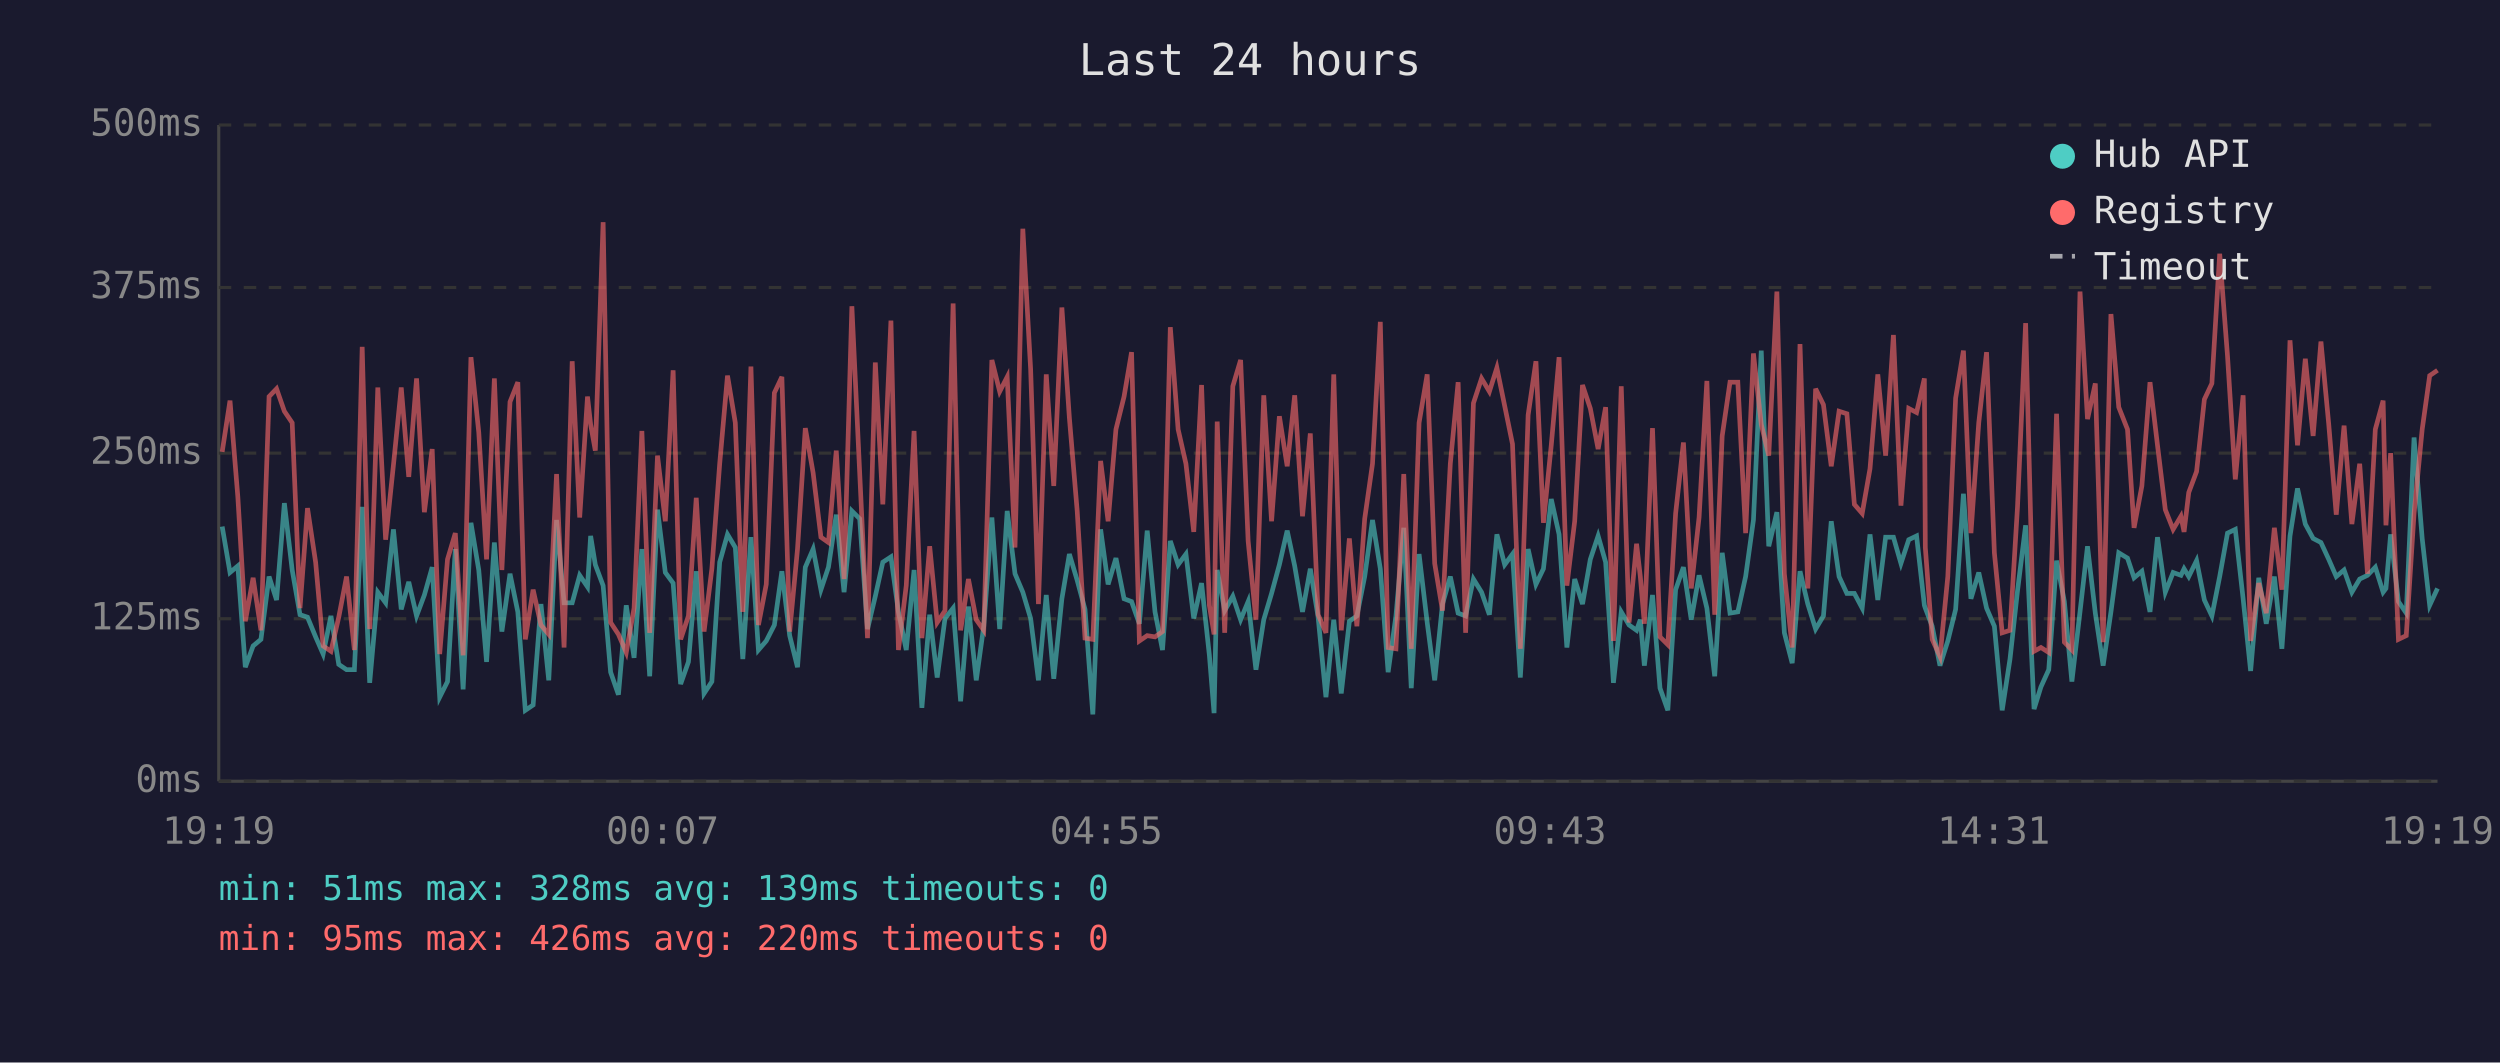
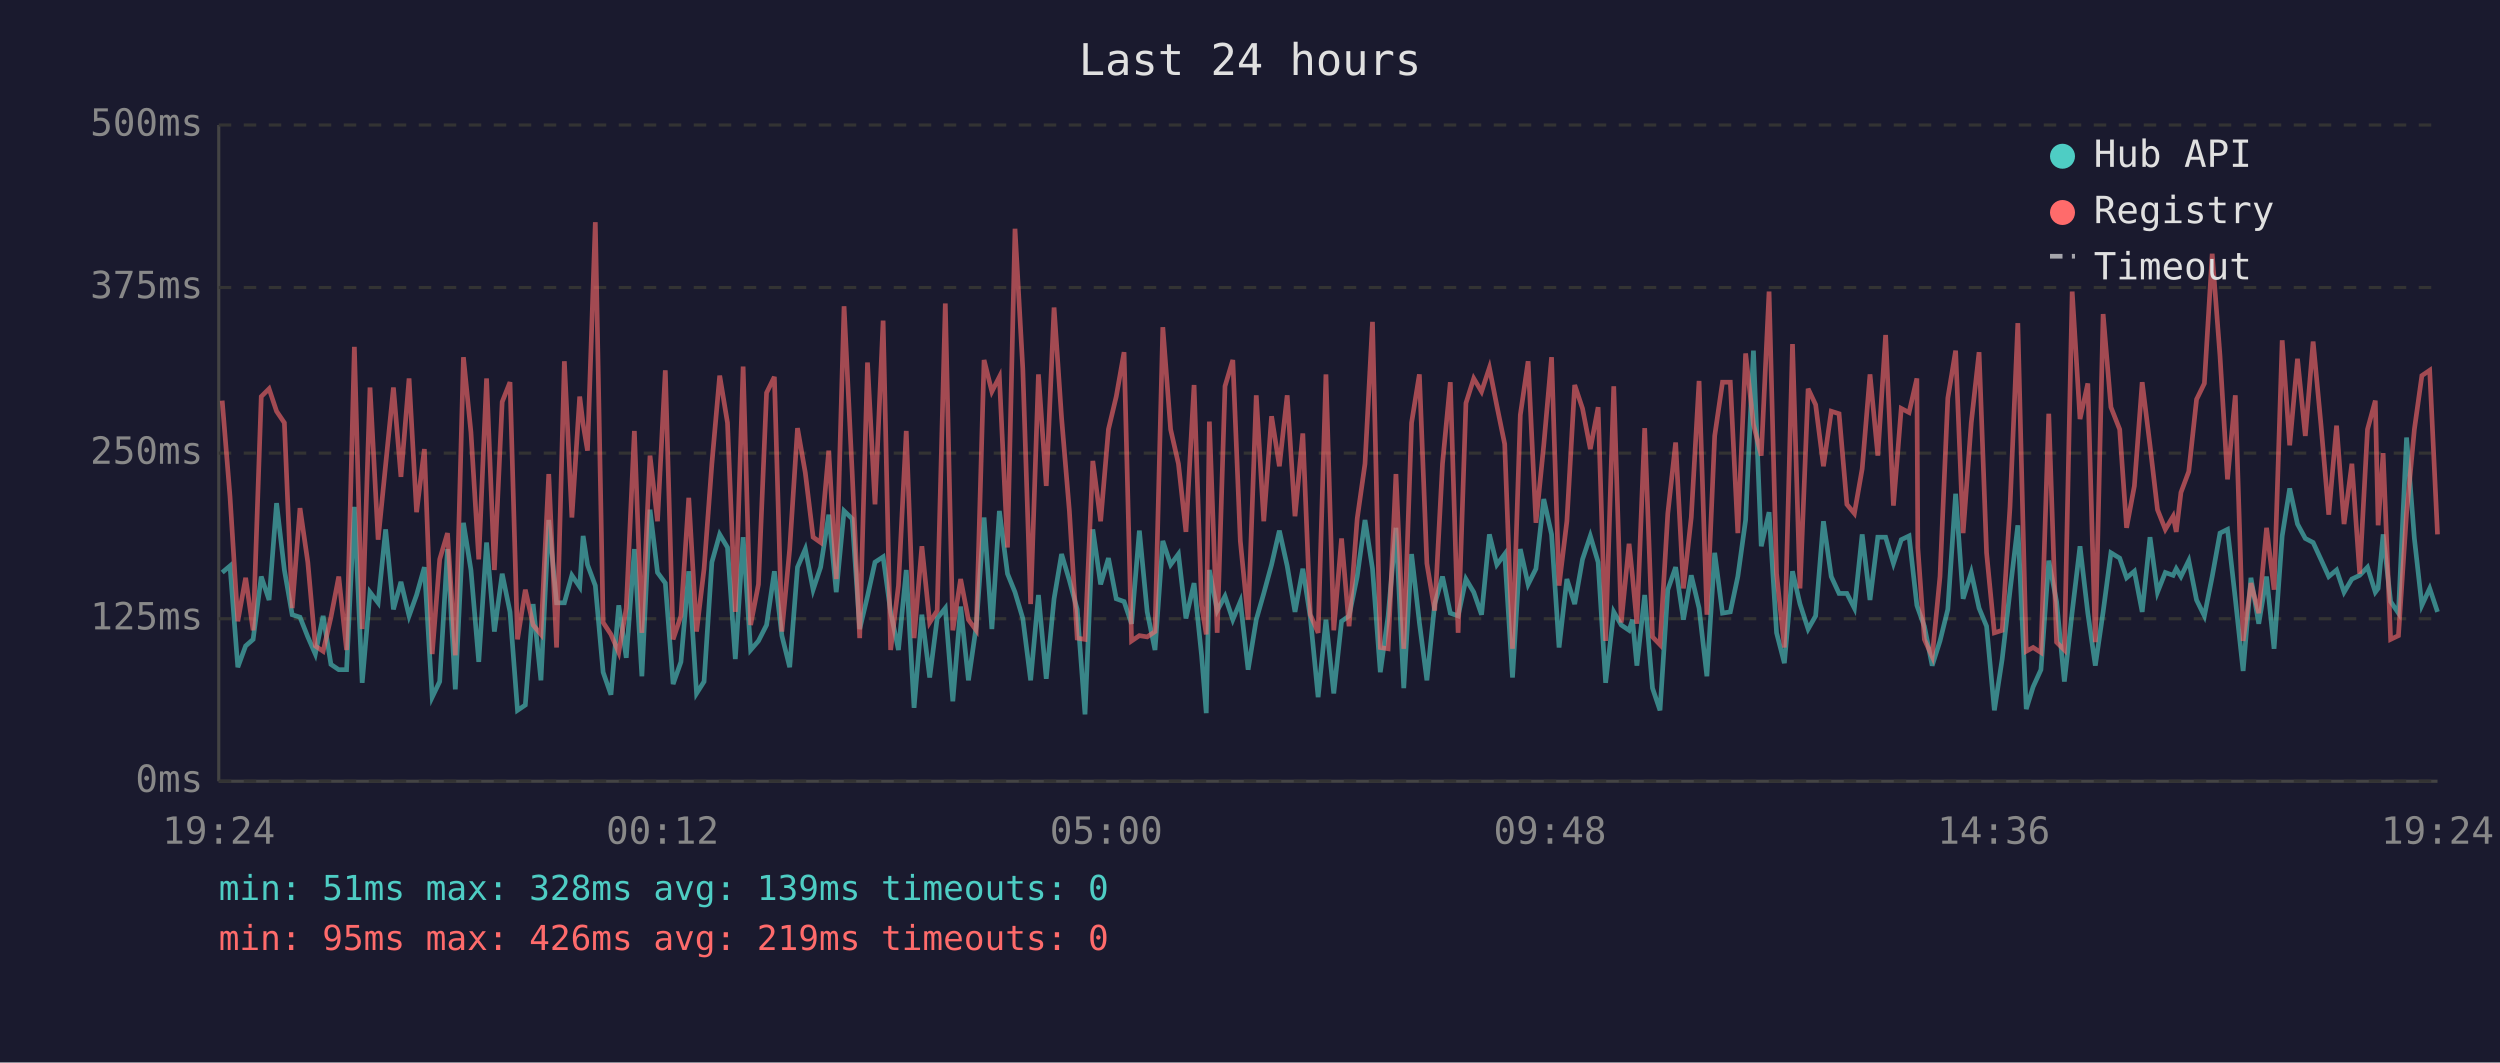
<svg xmlns="http://www.w3.org/2000/svg" viewBox="0 0 800 340" font-family="monospace" font-size="12">
  <rect width="800" height="340" fill="#1a1a2e" />
  <text x="400" y="24" fill="#e0e0e0" font-size="14" text-anchor="middle">Last 24 hours</text>
  <line x1="70" y1="40" x2="70" y2="250" stroke="#444" stroke-width="1" />
  <line x1="70" y1="250" x2="780" y2="250" stroke="#444" stroke-width="1" />
  <line x1="70" y1="250" x2="780" y2="250" stroke="#333" stroke-width="1" stroke-dasharray="4" />
  <text x="65" y="250" fill="#888" text-anchor="end" dominant-baseline="middle">0ms</text>
  <line x1="70" y1="198" x2="780" y2="198" stroke="#333" stroke-width="1" stroke-dasharray="4" />
  <text x="65" y="198" fill="#888" text-anchor="end" dominant-baseline="middle">125ms</text>
  <line x1="70" y1="145" x2="780" y2="145" stroke="#333" stroke-width="1" stroke-dasharray="4" />
  <text x="65" y="145" fill="#888" text-anchor="end" dominant-baseline="middle">250ms</text>
  <line x1="70" y1="92" x2="780" y2="92" stroke="#333" stroke-width="1" stroke-dasharray="4" />
  <text x="65" y="92" fill="#888" text-anchor="end" dominant-baseline="middle">375ms</text>
  <line x1="70" y1="40" x2="780" y2="40" stroke="#333" stroke-width="1" stroke-dasharray="4" />
  <text x="65" y="40" fill="#888" text-anchor="end" dominant-baseline="middle">500ms</text>
-   <text x="70" y="270" fill="#888" text-anchor="middle">19:19</text>
-   <text x="212" y="270" fill="#888" text-anchor="middle">00:07</text>
-   <text x="354" y="270" fill="#888" text-anchor="middle">04:55</text>
-   <text x="496" y="270" fill="#888" text-anchor="middle">09:43</text>
-   <text x="638" y="270" fill="#888" text-anchor="middle">14:31</text>
-   <text x="780" y="270" fill="#888" text-anchor="middle">19:19</text>
-   <polyline points="71.1,168.5 73.6,183.2 76.1,181.1 78.5,213.5 81.0,206.7 83.5,204.6 86.1,184.5 88.5,192.0 91.0,161.0 93.5,182.4 96.0,196.7 98.4,197.5 101.0,203.8 103.4,209.3 105.9,197.1 108.4,212.6 110.9,214.3 113.4,214.3 115.9,162.2 118.3,218.5 120.9,189.5 123.4,192.9 125.9,169.4 128.4,195.0 130.8,186.2 133.3,197.1 135.8,190.4 138.3,181.5 140.7,223.1 143.2,218.1 145.7,175.7 148.2,220.6 150.7,167.3 153.2,182.4 155.7,211.8 158.2,173.6 160.6,202.1 163.2,183.6 165.7,195.8 168.1,227.3 170.6,225.6 173.1,193.3 175.6,217.7 178.1,166.4 180.5,192.9 183.1,192.9 185.5,184.1 188.0,187.8 189.0,171.5 190.5,180.7 193.0,187.4 195.4,215.1 197.9,222.3 200.4,193.7 202.9,210.5 205.4,175.7 207.9,216.4 210.4,163.1 212.9,183.2 215.4,186.6 217.8,218.9 220.3,211.8 222.8,182.8 225.3,221.9 227.8,218.1 230.3,179.9 232.8,171.0 235.3,175.2 237.7,210.9 240.3,171.9 242.7,208.0 245.2,205.1 247.8,200.0 250.2,182.8 252.7,203.4 255.2,213.5 257.7,181.5 260.2,175.7 262.7,188.7 265.1,181.5 267.6,164.7 270.1,189.5 272.6,163.5 275.1,166.0 277.6,201.3 280.1,190.8 282.5,179.9 285.1,178.2 287.5,195.8 290.0,208.0 292.5,182.4 295.0,226.5 297.5,196.7 299.9,216.8 302.4,197.9 305.0,194.6 307.4,224.4 309.9,194.1 312.4,217.7 314.8,200.4 317.4,165.6 319.9,201.3 322.3,163.5 324.8,183.6 327.3,189.5 329.8,197.9 332.3,217.7 334.8,190.4 337.2,217.2 339.8,191.6 342.2,177.3 344.7,185.7 347.2,195.0 349.7,228.6 352.2,169.4 354.6,187.0 357.1,178.6 359.7,191.6 362.1,192.5 364.6,199.6 367.1,169.8 369.6,195.8 372.0,208.0 374.5,173.1 377.0,180.7 379.5,177.3 382.0,197.9 384.5,186.6 387.0,209.7 388.5,228.2 389.5,182.4 391.9,195.4 394.5,190.8 397.0,198.3 399.4,192.5 401.9,214.3 404.4,198.3 406.9,189.9 409.4,180.7 411.9,169.8 414.3,181.1 416.8,195.8 419.3,182.0 421.8,197.5 424.3,223.1 426.8,198.3 429.2,221.9 431.8,198.8 434.2,197.1 436.7,184.5 439.2,166.4 441.7,182.0 444.2,215.1 446.7,197.1 449.2,168.9 451.6,220.2 454.1,177.3 456.7,199.2 459.1,217.7 461.6,193.3 464.1,184.5 466.6,196.2 469.0,197.1 471.5,185.3 474.1,189.5 476.6,196.7 479.0,171.0 481.5,180.7 484.0,177.3 486.5,216.8 489.0,175.7 491.5,187.0 493.9,182.0 496.4,159.7 498.9,171.0 501.4,207.2 503.9,185.3 506.4,193.3 508.9,179.0 511.4,171.5 513.8,179.9 516.3,218.5 518.8,195.8 521.3,200.0 523.7,201.7 524.9,198.3 526.2,213.0 528.8,190.4 531.2,220.2 533.7,227.3 536.2,188.7 538.7,181.5 541.2,198.3 543.7,184.1 546.2,194.6 548.7,216.4 551.1,176.9 553.6,196.2 556.1,195.8 558.6,184.5 561.1,166.4 563.6,112.2 566.0,174.8 568.6,163.9 571.0,202.5 573.5,212.2 576.0,182.8 578.5,193.3 581.0,201.3 583.5,197.1 586.0,166.8 588.5,184.5 591.0,189.9 593.4,189.9 595.9,194.6 598.4,171.0 600.9,192.0 603.4,171.9 605.9,171.9 608.3,180.3 610.8,172.7 613.3,171.5 615.8,193.7 616.1,194.6 618.3,200.4 620.8,213.0 623.3,205.1 625.8,195.0 628.3,158.0 630.7,191.6 633.2,183.2 635.7,194.6 638.2,200.4 640.7,227.3 643.2,210.9 645.6,189.1 648.2,168.1 650.9,226.9 653.1,219.8 655.6,214.3 658.1,179.4 660.6,192.5 663.0,218.1 665.6,195.8 668.0,174.8 670.5,196.2 673.0,213.0 675.5,195.8 678.0,176.9 680.8,178.6 682.9,184.9 685.4,182.8 688.0,195.8 690.4,171.9 692.9,189.5 695.4,183.2 697.9,184.1 698.9,182.0 700.4,184.5 702.9,179.4 705.4,192.0 707.8,197.1 710.3,184.5 712.8,170.6 715.3,169.4 717.8,191.6 720.2,214.7 722.8,184.9 725.2,199.6 727.8,184.5 730.2,207.6 732.8,171.5 735.2,156.3 737.7,167.7 740.2,172.3 742.7,173.6 745.2,179.0 747.6,184.5 750.1,182.4 752.6,189.5 755.1,185.3 757.6,184.1 760.1,181.5 762.6,189.5 763.5,188.3 765.0,171.0 767.5,192.5 770.0,196.2 772.5,140.0 775.1,172.3 777.5,193.7 780.0,188.3" fill="none" stroke="#4ecdc4" stroke-width="1.5" opacity="0.6" />
-   <polyline points="71.1,144.6 73.6,128.2 76.1,158.9 78.5,198.8 81.0,184.9 83.5,201.7 86.1,126.9 88.5,124.4 91.0,131.6 93.5,135.3 96.0,194.6 98.4,162.6 101.0,179.9 103.4,206.7 105.9,208.4 108.4,197.5 110.9,184.5 113.4,208.0 115.9,111.0 118.3,201.3 120.9,124.0 123.4,172.7 125.9,148.8 128.4,124.0 130.8,152.6 133.3,121.1 135.8,163.9 138.3,143.7 140.7,209.3 143.2,179.0 145.7,170.6 148.2,209.7 150.7,114.3 153.2,138.3 155.7,179.0 158.2,121.1 160.6,182.4 163.2,128.6 165.7,122.3 168.1,204.6 170.6,188.7 173.1,200.0 175.6,203.0 178.1,151.7 180.5,207.2 183.1,115.6 185.5,165.6 188.0,126.9 189.0,135.8 190.5,144.2 193.0,71.1 195.4,199.2 197.9,203.0 200.4,208.8 202.9,194.6 205.4,137.9 207.9,202.5 210.4,145.8 212.9,166.8 215.4,118.5 217.8,204.6 220.3,197.1 222.8,159.3 225.3,202.1 227.8,182.0 230.3,148.4 232.8,120.2 235.3,135.3 237.7,195.8 240.3,117.3 242.7,200.0 245.2,187.0 247.8,125.7 250.2,120.6 252.7,202.1 255.2,175.7 257.7,137.0 260.2,151.3 262.7,171.9 265.1,173.6 267.6,144.2 270.1,185.3 272.6,98.0 275.1,151.3 277.6,204.2 280.1,116.0 282.5,161.4 285.1,102.6 287.5,208.0 290.0,187.4 292.5,137.9 295.0,204.2 297.5,174.8 299.9,199.2 302.4,195.4 305.0,97.1 307.4,201.7 309.9,185.3 312.4,198.3 314.8,201.7 317.4,115.2 319.9,125.3 322.3,120.6 324.8,175.2 327.3,73.2 329.8,118.1 332.3,193.3 334.8,119.8 337.2,155.5 339.8,98.4 342.2,133.7 344.7,163.5 347.2,204.2 349.7,204.6 352.2,147.5 354.6,166.8 357.1,137.4 359.7,126.9 362.1,112.7 364.6,205.1 367.1,203.4 369.6,203.8 372.0,202.1 374.5,104.7 377.0,137.4 379.5,148.4 382.0,170.2 384.5,123.2 387.0,193.7 388.5,203.0 389.5,134.9 391.9,202.5 394.5,123.6 397.0,115.2 399.4,173.1 401.9,198.3 404.4,126.5 406.9,166.8 409.4,133.2 411.9,149.2 414.3,126.5 416.8,165.2 419.3,138.7 421.8,196.7 424.3,202.5 426.8,119.8 429.2,201.7 431.8,172.3 434.2,200.4 436.7,166.0 439.2,148.4 441.7,103.0 444.2,207.2 446.7,207.6 449.2,151.7 451.6,207.6 454.1,135.3 456.7,119.8 459.1,180.3 461.6,195.4 464.1,148.4 466.6,122.3 469.0,202.5 471.5,129.0 474.1,121.1 476.6,125.3 479.0,117.7 481.5,129.9 484.0,142.1 486.5,207.6 489.0,132.8 491.5,115.6 493.9,167.3 496.4,142.5 498.9,114.3 501.4,187.4 503.9,166.8 506.4,123.2 508.9,130.7 511.4,143.7 513.8,130.3 516.3,205.1 518.8,123.6 521.3,199.2 523.7,174.0 524.9,184.5 526.2,199.6 528.8,137.0 531.2,203.8 533.7,206.3 536.2,164.3 538.7,141.6 541.2,188.3 543.7,165.6 546.2,121.9 548.7,196.7 551.1,139.5 553.6,122.3 556.1,122.3 558.6,170.6 561.1,113.1 563.6,135.8 566.0,145.8 568.6,93.3 571.0,183.6 573.5,207.2 576.0,110.1 578.5,188.3 581.0,124.4 583.5,129.5 586.0,149.2 588.5,131.6 591.0,132.4 593.4,161.4 595.9,164.3 598.4,150.0 600.9,119.8 603.4,145.8 605.9,107.2 608.3,161.8 610.8,130.7 613.3,132.0 615.8,121.1 616.1,175.2 618.3,204.6 620.8,210.1 623.3,184.5 625.8,127.4 628.3,112.2 630.7,170.6 633.2,135.3 635.7,112.7 638.2,176.9 640.7,202.5 643.2,201.7 645.6,162.2 648.2,103.4 650.9,208.4 653.1,207.2 655.6,208.8 658.1,132.4 660.6,205.5 663.0,208.0 665.6,93.3 668.0,134.1 670.5,122.7 673.0,205.5 675.5,100.5 678.0,130.3 680.8,137.4 682.9,168.9 685.4,155.5 688.0,122.3 690.4,142.5 692.9,163.1 695.4,169.4 697.9,165.2 698.9,170.2 700.4,157.6 702.9,150.9 705.4,127.8 707.8,122.7 710.3,81.2 712.8,113.9 715.3,153.4 717.8,126.5 720.2,205.1 722.8,186.6 725.2,196.2 727.8,168.9 730.2,188.7 732.8,108.9 735.2,142.5 737.7,114.8 740.2,139.5 742.7,109.3 745.2,135.8 747.6,164.7 750.1,136.2 752.6,167.7 755.1,148.4 757.6,183.6 760.1,137.4 762.6,128.2 763.5,168.1 765.0,145.0 767.5,204.6 770.0,203.4 772.5,164.3 775.1,137.4 777.5,120.2 780.0,118.5" fill="none" stroke="#ff6b6b" stroke-width="1.5" opacity="0.6" />
+   <text x="70" y="270" fill="#888" text-anchor="middle">19:24</text>
+   <text x="212" y="270" fill="#888" text-anchor="middle">00:12</text>
+   <text x="354" y="270" fill="#888" text-anchor="middle">05:00</text>
+   <text x="496" y="270" fill="#888" text-anchor="middle">09:48</text>
+   <text x="638" y="270" fill="#888" text-anchor="middle">14:36</text>
+   <text x="780" y="270" fill="#888" text-anchor="middle">19:24</text>
+   <polyline points="71.1,183.2 73.6,181.1 76.1,213.5 78.6,206.7 81.0,204.6 83.6,184.5 86.1,192.0 88.5,161.0 91.0,182.4 93.5,196.7 96.0,197.5 98.5,203.8 100.9,209.3 103.4,197.1 105.9,212.6 108.4,214.3 110.9,214.3 113.4,162.2 115.9,218.5 118.4,189.5 121.0,192.9 123.4,169.4 125.9,195.0 128.3,186.2 130.9,197.1 133.3,190.4 135.8,181.5 138.3,223.1 140.7,218.1 143.2,175.7 145.7,220.6 148.3,167.3 150.7,182.4 153.2,211.8 155.7,173.6 158.2,202.1 160.7,183.6 163.2,195.8 165.6,227.3 168.1,225.6 170.6,193.3 173.1,217.7 175.6,166.4 178.1,192.9 180.6,192.9 183.0,184.1 185.5,187.8 186.6,171.5 188.0,180.7 190.5,187.4 193.0,215.1 195.5,222.3 198.0,193.7 200.4,210.5 203.0,175.7 205.4,216.4 208.0,163.1 210.4,183.2 212.9,186.6 215.4,218.9 217.9,211.8 220.4,182.8 222.9,221.9 225.3,218.1 227.8,179.9 230.3,171.0 232.8,175.2 235.3,210.9 237.8,171.9 240.2,208.0 242.7,205.1 245.3,200.0 247.8,182.8 250.2,203.4 252.7,213.5 255.2,181.5 257.7,175.7 260.2,188.7 262.6,181.5 265.2,164.7 267.6,189.5 270.1,163.5 272.7,166.0 275.1,201.3 277.6,190.8 280.0,179.9 282.6,178.2 285.0,195.8 287.5,208.0 290.0,182.4 292.5,226.5 295.0,196.7 297.5,216.8 299.9,197.9 302.5,194.6 304.9,224.4 307.4,194.1 309.9,217.7 312.4,200.4 314.9,165.6 317.4,201.3 319.8,163.5 322.4,183.6 324.8,189.5 327.3,197.9 329.8,217.7 332.3,190.4 334.8,217.2 337.3,191.6 339.7,177.3 342.2,185.7 344.7,195.0 347.2,228.6 349.7,169.4 352.2,187.0 354.7,178.6 357.2,191.6 359.7,192.5 362.1,199.6 364.6,169.8 367.1,195.8 369.6,208.0 372.1,173.1 374.6,180.7 377.1,177.3 379.5,197.9 382.1,186.6 384.5,209.7 386.0,228.2 387.0,182.4 389.5,195.4 392.0,190.8 394.5,198.3 396.9,192.5 399.4,214.3 402.0,198.3 404.4,189.9 406.9,180.7 409.4,169.8 411.9,181.1 414.4,195.8 416.9,182.0 419.3,197.5 421.8,223.1 424.3,198.3 426.8,221.9 429.3,198.8 431.7,197.1 434.3,184.5 436.8,166.4 439.2,182.0 441.7,215.1 444.2,197.1 446.7,168.9 449.2,220.2 451.7,177.3 454.2,199.2 456.6,217.7 459.1,193.3 461.6,184.5 464.1,196.2 466.6,197.1 469.1,185.3 471.6,189.5 474.1,196.7 476.6,171.0 479.0,180.7 481.5,177.3 484.0,216.8 486.5,175.7 489.0,187.0 491.5,182.0 494.0,159.7 496.5,171.0 498.9,207.2 501.4,185.3 503.9,193.3 506.4,179.0 508.9,171.5 511.4,179.9 513.8,218.5 516.4,195.8 518.8,200.0 521.3,201.7 522.4,198.3 523.8,213.0 526.3,190.4 528.8,220.2 531.2,227.3 533.7,188.7 536.2,181.5 538.7,198.3 541.2,184.1 543.7,194.6 546.2,216.4 548.7,176.9 551.2,196.2 553.7,195.8 556.1,184.5 558.6,166.4 561.1,112.2 563.6,174.8 566.1,163.9 568.5,202.5 571.0,212.2 573.6,182.8 576.0,193.3 578.6,201.3 581.0,197.1 583.5,166.8 586.0,184.5 588.5,189.9 591.0,189.9 593.4,194.6 595.9,171.0 598.4,192.0 600.9,171.9 603.4,171.9 605.9,180.3 608.4,172.7 610.9,171.5 613.4,193.7 613.7,194.6 615.8,200.4 618.3,213.0 620.8,205.1 623.3,195.0 625.8,158.0 628.2,191.6 630.8,183.2 633.3,194.6 635.7,200.4 638.2,227.3 640.7,210.9 643.2,189.1 645.7,168.1 648.4,226.9 650.6,219.8 653.1,214.3 655.6,179.4 658.1,192.5 660.6,218.1 663.1,195.8 665.6,174.8 668.1,196.2 670.5,213.0 673.0,195.8 675.5,176.9 678.3,178.6 680.5,184.9 683.0,182.8 685.5,195.8 688.0,171.9 690.4,189.5 692.9,183.2 695.4,184.1 696.4,182.0 697.9,184.5 700.4,179.4 702.9,192.0 705.4,197.1 707.9,184.5 710.4,170.6 712.8,169.4 715.3,191.6 717.8,214.7 720.3,184.9 722.8,199.6 725.3,184.5 727.7,207.6 730.3,171.5 732.7,156.3 735.2,167.7 737.7,172.3 740.2,173.6 742.7,179.0 745.2,184.5 747.7,182.4 750.1,189.5 752.6,185.3 755.1,184.1 757.6,181.5 760.1,189.5 761.0,188.3 762.6,171.0 765.0,192.5 767.5,196.2 770.1,140.0 772.6,172.3 775.0,193.7 777.5,188.3 780.0,195.8" fill="none" stroke="#4ecdc4" stroke-width="1.5" opacity="0.6" />
+   <polyline points="71.1,128.2 73.6,158.9 76.1,198.8 78.6,184.9 81.0,201.7 83.6,126.9 86.1,124.4 88.5,131.6 91.0,135.3 93.5,194.6 96.0,162.6 98.5,179.9 100.9,206.7 103.4,208.4 105.9,197.5 108.4,184.5 110.9,208.0 113.4,111.0 115.9,201.3 118.4,124.0 121.0,172.7 123.4,148.8 125.9,124.0 128.3,152.6 130.9,121.1 133.3,163.9 135.8,143.7 138.3,209.3 140.7,179.0 143.2,170.6 145.7,209.7 148.3,114.3 150.7,138.3 153.2,179.0 155.7,121.1 158.2,182.4 160.7,128.6 163.2,122.3 165.6,204.6 168.1,188.7 170.6,200.0 173.1,203.0 175.6,151.7 178.1,207.2 180.6,115.6 183.0,165.6 185.5,126.9 186.6,135.8 188.0,144.2 190.5,71.1 193.0,199.2 195.5,203.0 198.0,208.8 200.4,194.6 203.0,137.9 205.4,202.5 208.0,145.8 210.4,166.8 212.9,118.5 215.4,204.6 217.9,197.1 220.4,159.3 222.9,202.1 225.3,182.0 227.8,148.4 230.3,120.2 232.8,135.3 235.3,195.8 237.8,117.3 240.2,200.0 242.7,187.0 245.3,125.7 247.8,120.6 250.2,202.1 252.7,175.7 255.2,137.0 257.7,151.3 260.2,171.9 262.6,173.6 265.2,144.2 267.6,185.3 270.1,98.0 272.7,151.3 275.1,204.2 277.6,116.0 280.0,161.4 282.6,102.6 285.0,208.0 287.5,187.4 290.0,137.9 292.5,204.2 295.0,174.8 297.5,199.2 299.9,195.4 302.5,97.1 304.9,201.7 307.4,185.3 309.9,198.3 312.4,201.7 314.9,115.2 317.4,125.3 319.8,120.6 322.4,175.2 324.8,73.2 327.3,118.1 329.8,193.3 332.3,119.8 334.8,155.5 337.3,98.4 339.7,133.7 342.2,163.5 344.7,204.2 347.2,204.6 349.7,147.5 352.2,166.8 354.7,137.4 357.2,126.9 359.7,112.7 362.1,205.1 364.6,203.4 367.1,203.8 369.6,202.1 372.1,104.7 374.6,137.4 377.1,148.4 379.5,170.2 382.1,123.2 384.5,193.7 386.0,203.0 387.0,134.9 389.5,202.5 392.0,123.6 394.5,115.2 396.9,173.1 399.4,198.3 402.0,126.5 404.4,166.8 406.9,133.2 409.4,149.2 411.9,126.5 414.4,165.2 416.9,138.7 419.3,196.7 421.8,202.5 424.3,119.8 426.8,201.7 429.3,172.3 431.7,200.4 434.3,166.0 436.8,148.4 439.2,103.0 441.7,207.2 444.2,207.6 446.7,151.7 449.2,207.6 451.7,135.3 454.2,119.8 456.6,180.3 459.1,195.4 461.6,148.4 464.1,122.3 466.6,202.5 469.1,129.0 471.6,121.1 474.1,125.3 476.6,117.7 479.0,129.9 481.5,142.1 484.0,207.6 486.5,132.8 489.0,115.6 491.5,167.3 494.0,142.5 496.5,114.3 498.9,187.4 501.4,166.8 503.9,123.2 506.4,130.7 508.9,143.7 511.4,130.3 513.8,205.1 516.4,123.6 518.8,199.2 521.3,174.0 522.4,184.5 523.8,199.6 526.3,137.0 528.8,203.8 531.2,206.3 533.7,164.3 536.2,141.6 538.7,188.3 541.2,165.6 543.7,121.9 546.2,196.7 548.7,139.5 551.2,122.3 553.7,122.3 556.1,170.6 558.6,113.1 561.1,135.8 563.6,145.8 566.1,93.3 568.5,183.6 571.0,207.2 573.6,110.1 576.0,188.3 578.6,124.4 581.0,129.5 583.5,149.2 586.0,131.6 588.5,132.4 591.0,161.4 593.4,164.3 595.9,150.0 598.4,119.8 600.9,145.8 603.4,107.2 605.9,161.8 608.4,130.7 610.9,132.0 613.4,121.1 613.7,175.2 615.8,204.6 618.3,210.1 620.8,184.5 623.3,127.4 625.8,112.2 628.2,170.6 630.8,135.3 633.3,112.7 635.7,176.9 638.2,202.5 640.7,201.7 643.2,162.2 645.7,103.4 648.4,208.4 650.6,207.2 653.1,208.8 655.6,132.4 658.1,205.5 660.6,208.0 663.1,93.3 665.6,134.1 668.1,122.7 670.5,205.5 673.0,100.5 675.5,130.3 678.3,137.4 680.5,168.9 683.0,155.5 685.5,122.3 688.0,142.5 690.4,163.1 692.9,169.4 695.4,165.2 696.4,170.2 697.9,157.6 700.4,150.9 702.9,127.8 705.4,122.7 707.9,81.2 710.4,113.9 712.8,153.4 715.3,126.5 717.8,205.1 720.3,186.6 722.8,196.2 725.3,168.9 727.7,188.7 730.3,108.9 732.7,142.5 735.2,114.8 737.7,139.5 740.2,109.3 742.7,135.8 745.2,164.7 747.7,136.2 750.1,167.7 752.6,148.4 755.1,183.6 757.6,137.4 760.1,128.2 761.0,168.1 762.6,145.0 765.0,204.6 767.5,203.4 770.1,164.3 772.6,137.4 775.0,120.2 777.5,118.5 780.0,171.0" fill="none" stroke="#ff6b6b" stroke-width="1.5" opacity="0.6" />
  <circle cx="660" cy="50" r="4" fill="#4ecdc4" />
  <text x="670" y="50" fill="#e0e0e0" dominant-baseline="middle">Hub API</text>
  <circle cx="660" cy="68" r="4" fill="#ff6b6b" />
  <text x="670" y="68" fill="#e0e0e0" dominant-baseline="middle">Registry</text>
  <line x1="656" y1="82" x2="664" y2="82" stroke="#e0e0e0" stroke-width="1.5" stroke-dasharray="4,3" opacity="0.7" />
  <text x="670" y="86" fill="#e0e0e0" dominant-baseline="middle">Timeout</text>
  <text x="70" y="288" fill="#4ecdc4" font-size="11">min: 51ms  max: 328ms  avg: 139ms  timeouts: 0</text>
-   <text x="70" y="304" fill="#ff6b6b" font-size="11">min: 95ms  max: 426ms  avg: 220ms  timeouts: 0</text>
+   <text x="70" y="304" fill="#ff6b6b" font-size="11">min: 95ms  max: 426ms  avg: 219ms  timeouts: 0</text>
</svg>
